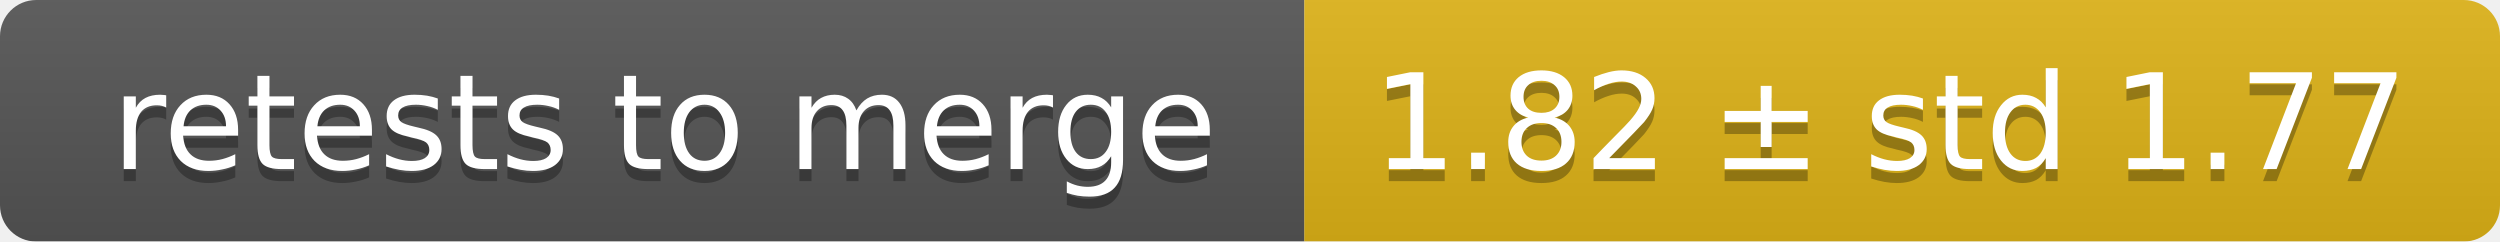
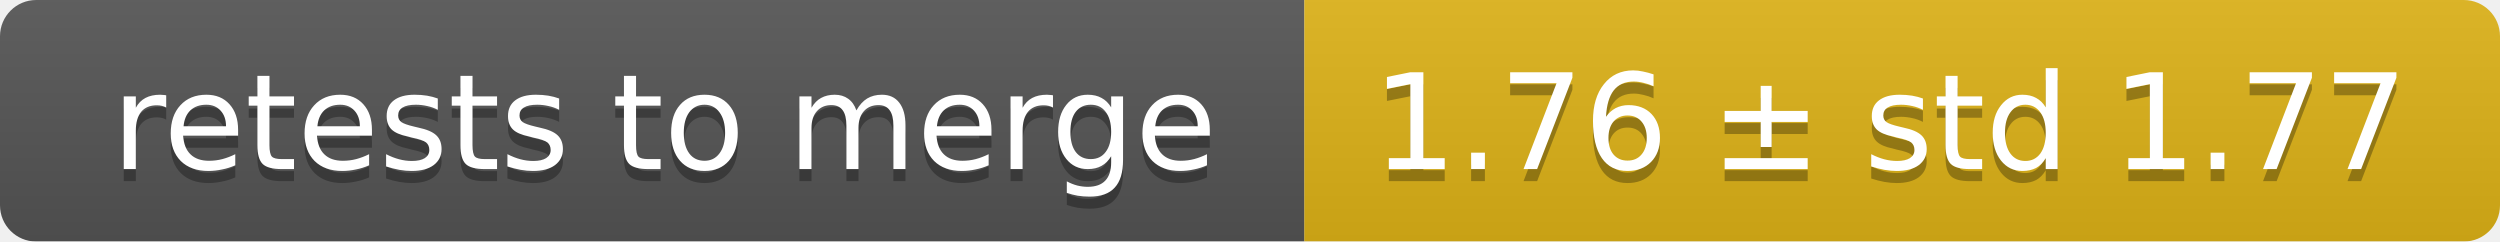
<svg xmlns="http://www.w3.org/2000/svg" width="207" height="20">
  <linearGradient id="smooth" x2="0" y2="100%">
    <stop offset="0" stop-color="#bbb" stop-opacity=".1" />
    <stop offset="1" stop-opacity=".1" />
  </linearGradient>
  <mask id="round">
    <rect width="207" height="20" rx="3" fill="#fff" />
  </mask>
  <g mask="url(#round)">
    <rect width="108" height="20" fill="#555" />
    <rect x="108" width="99" height="20" fill="#dfb317" />
    <rect width="207" height="20" fill="url(#smooth)" />
  </g>
  <g fill="#fff" text-anchor="middle" font-family="DejaVu Sans,Verdana,Geneva,sans-serif" font-size="11">
    <text x="55" y="15" fill="#010101" fill-opacity=".3">retests to merge</text>
    <text x="55" y="14">retests to merge</text>
-     <text x="156.5" y="15" fill="#010101" fill-opacity=".3">1.82 ± std 1.77</text>
-     <text x="156.5" y="14">1.82 ± std 1.77</text>
+     <text x="156.5" y="15" fill="#010101" fill-opacity=".3">1.76 ± std 1.77</text>
+     <text x="156.5" y="14">1.76 ± std 1.77</text>
  </g>
</svg>
